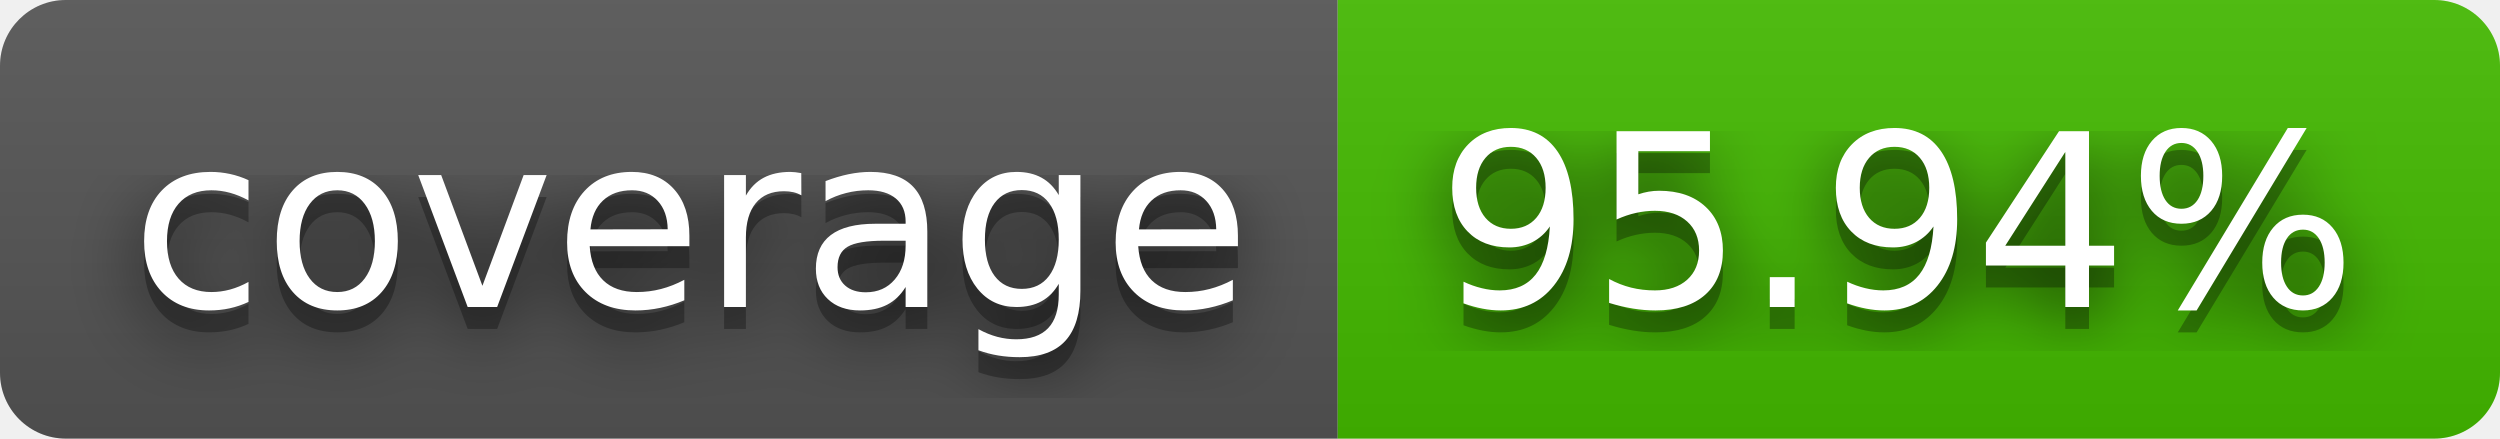
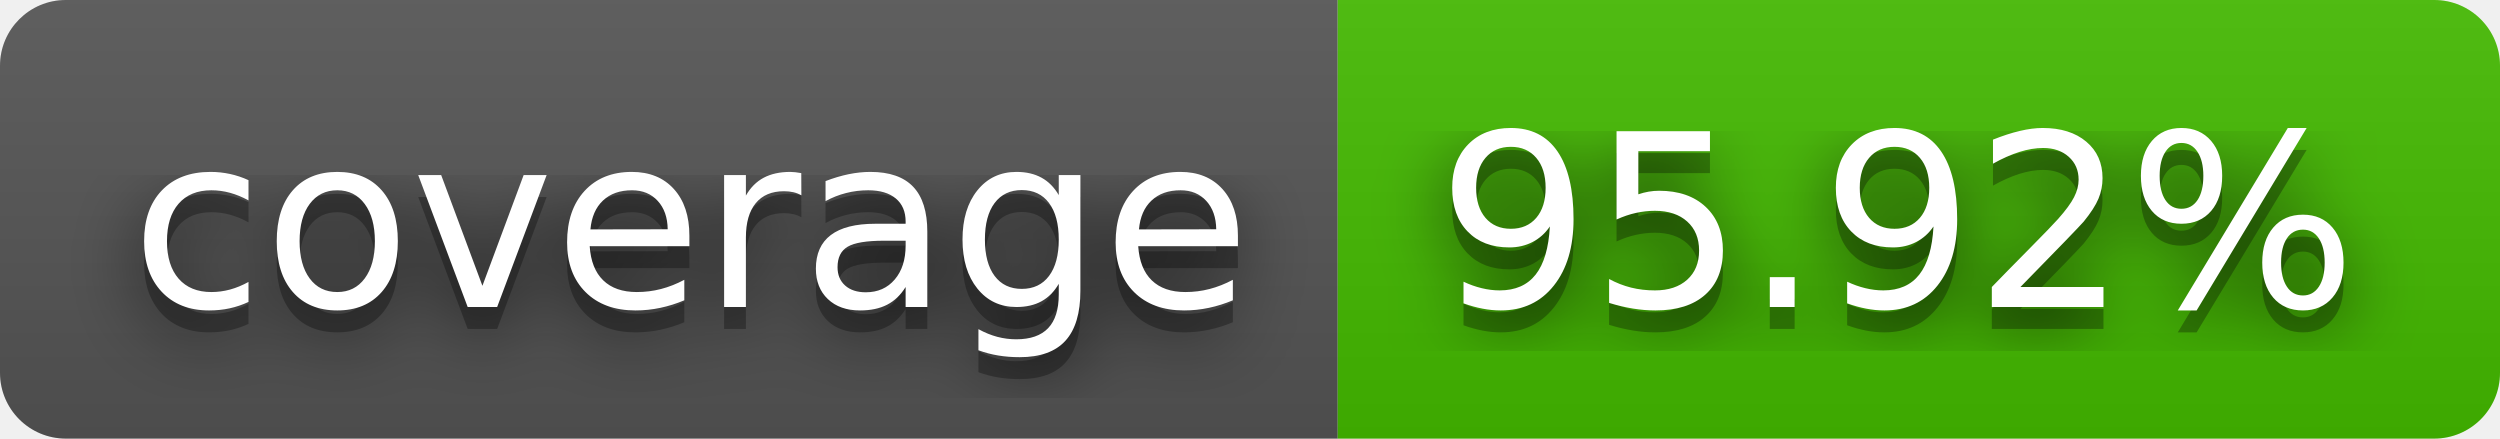
- <svg xmlns="http://www.w3.org/2000/svg" width="114" height="20" role="img" aria-label="coverage: 95.94%">
+ <svg xmlns="http://www.w3.org/2000/svg" width="114" height="20" role="img" aria-label="coverage: 95.92%">
  <filter id="blur">
    <feGaussianBlur in="SourceGraphic" stdDeviation="16" />
  </filter>
  <linearGradient id="s" x2="0" y2="100%">
    <stop offset="0" stop-color="#bbb" stop-opacity=".1" />
    <stop offset="1" stop-opacity=".1" />
  </linearGradient>
  <clipPath id="r">
    <rect width="114" height="20" rx="3" fill="#fff" />
  </clipPath>
  <g clip-path="url(#r)">
    <rect width="61" height="20" fill="#555" />
    <rect x="61" width="53" height="20" fill="#4b0" />
    <rect width="114" height="20" fill="url(#s)" />
  </g>
  <g fill="#fff" text-anchor="middle" font-family="Verdana,Geneva,DejaVu Sans,sans-serif" text-rendering="geometricPrecision" font-size="110">
    <text aria-hidden="true" x="315" y="150" fill="#010101" fill-opacity=".80" filter="url(#blur)" transform="scale(.1)" textLength="510">coverage</text>
    <text aria-hidden="true" x="315" y="150" fill="#010101" fill-opacity=".3" transform="scale(.1)" textLength="510">coverage</text>
    <text x="315" y="140" transform="scale(.1)" fill="#fff" textLength="510">coverage</text>
-     <text aria-hidden="true" x="865" y="150" fill="#010101" fill-opacity=".80" filter="url(#blur)" transform="scale(.1)" textLength="430">95.94%</text>
-     <text aria-hidden="true" x="865" y="150" fill="#010101" fill-opacity=".3" transform="scale(.1)" textLength="430">95.94%</text>
-     <text x="865" y="140" transform="scale(.1)" fill="#fff" textLength="430">95.94%</text>
+     <text aria-hidden="true" x="865" y="150" fill="#010101" fill-opacity=".80" filter="url(#blur)" transform="scale(.1)" textLength="430">95.92%</text>
+     <text aria-hidden="true" x="865" y="150" fill="#010101" fill-opacity=".3" transform="scale(.1)" textLength="430">95.92%</text>
+     <text x="865" y="140" transform="scale(.1)" fill="#fff" textLength="430">95.92%</text>
  </g>
</svg>
